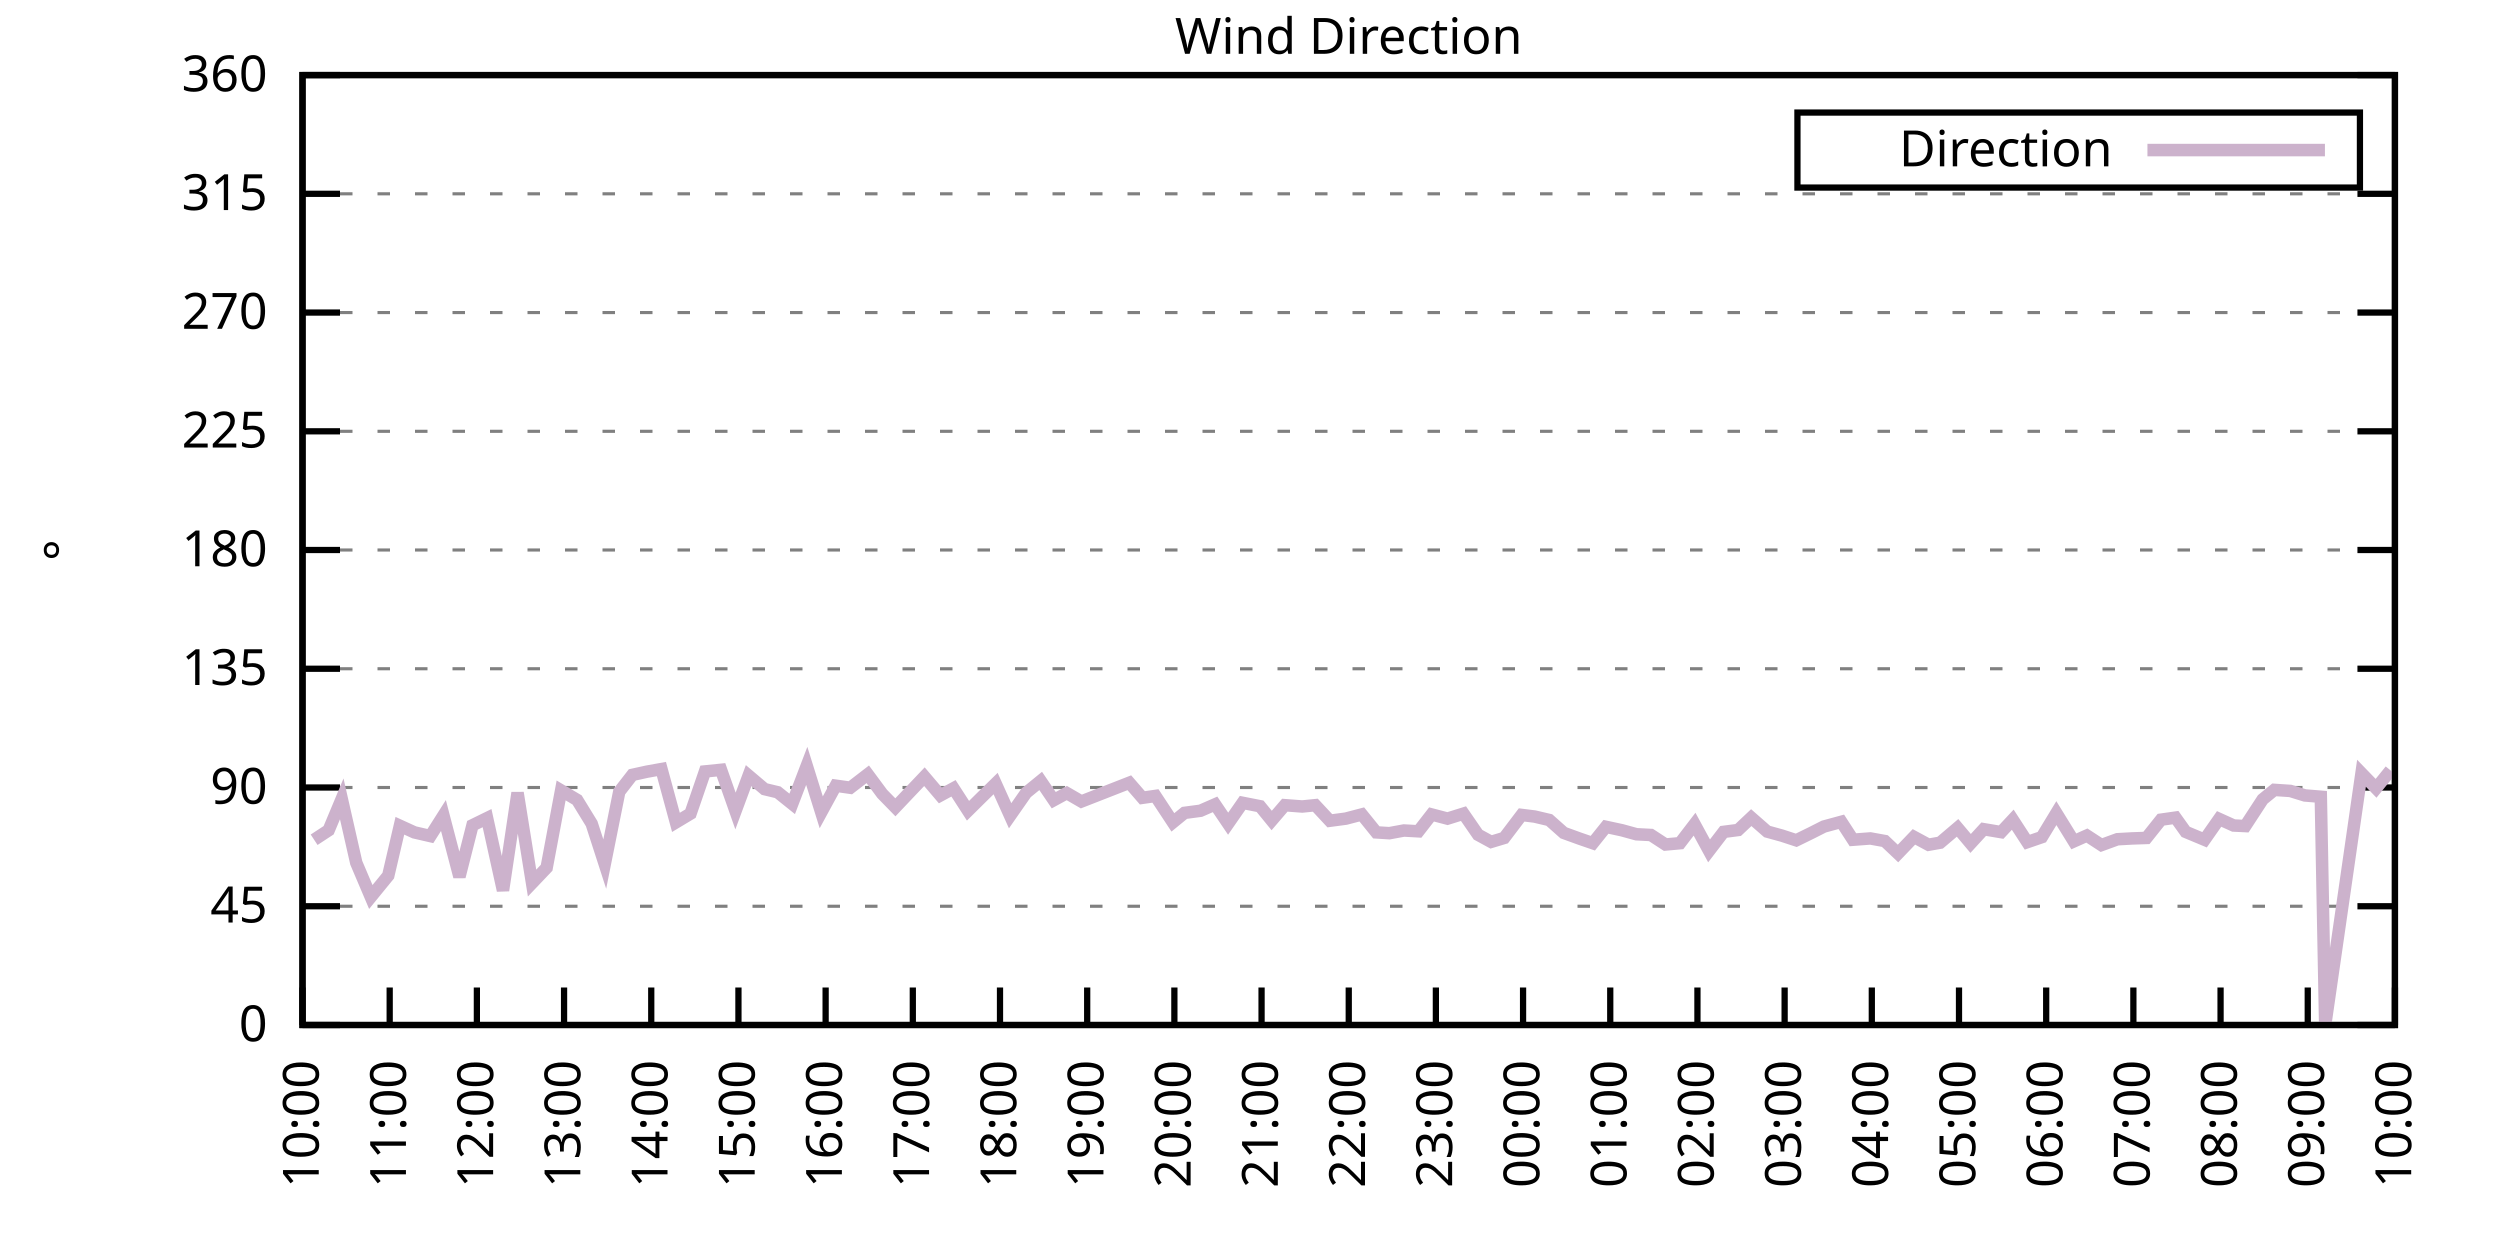
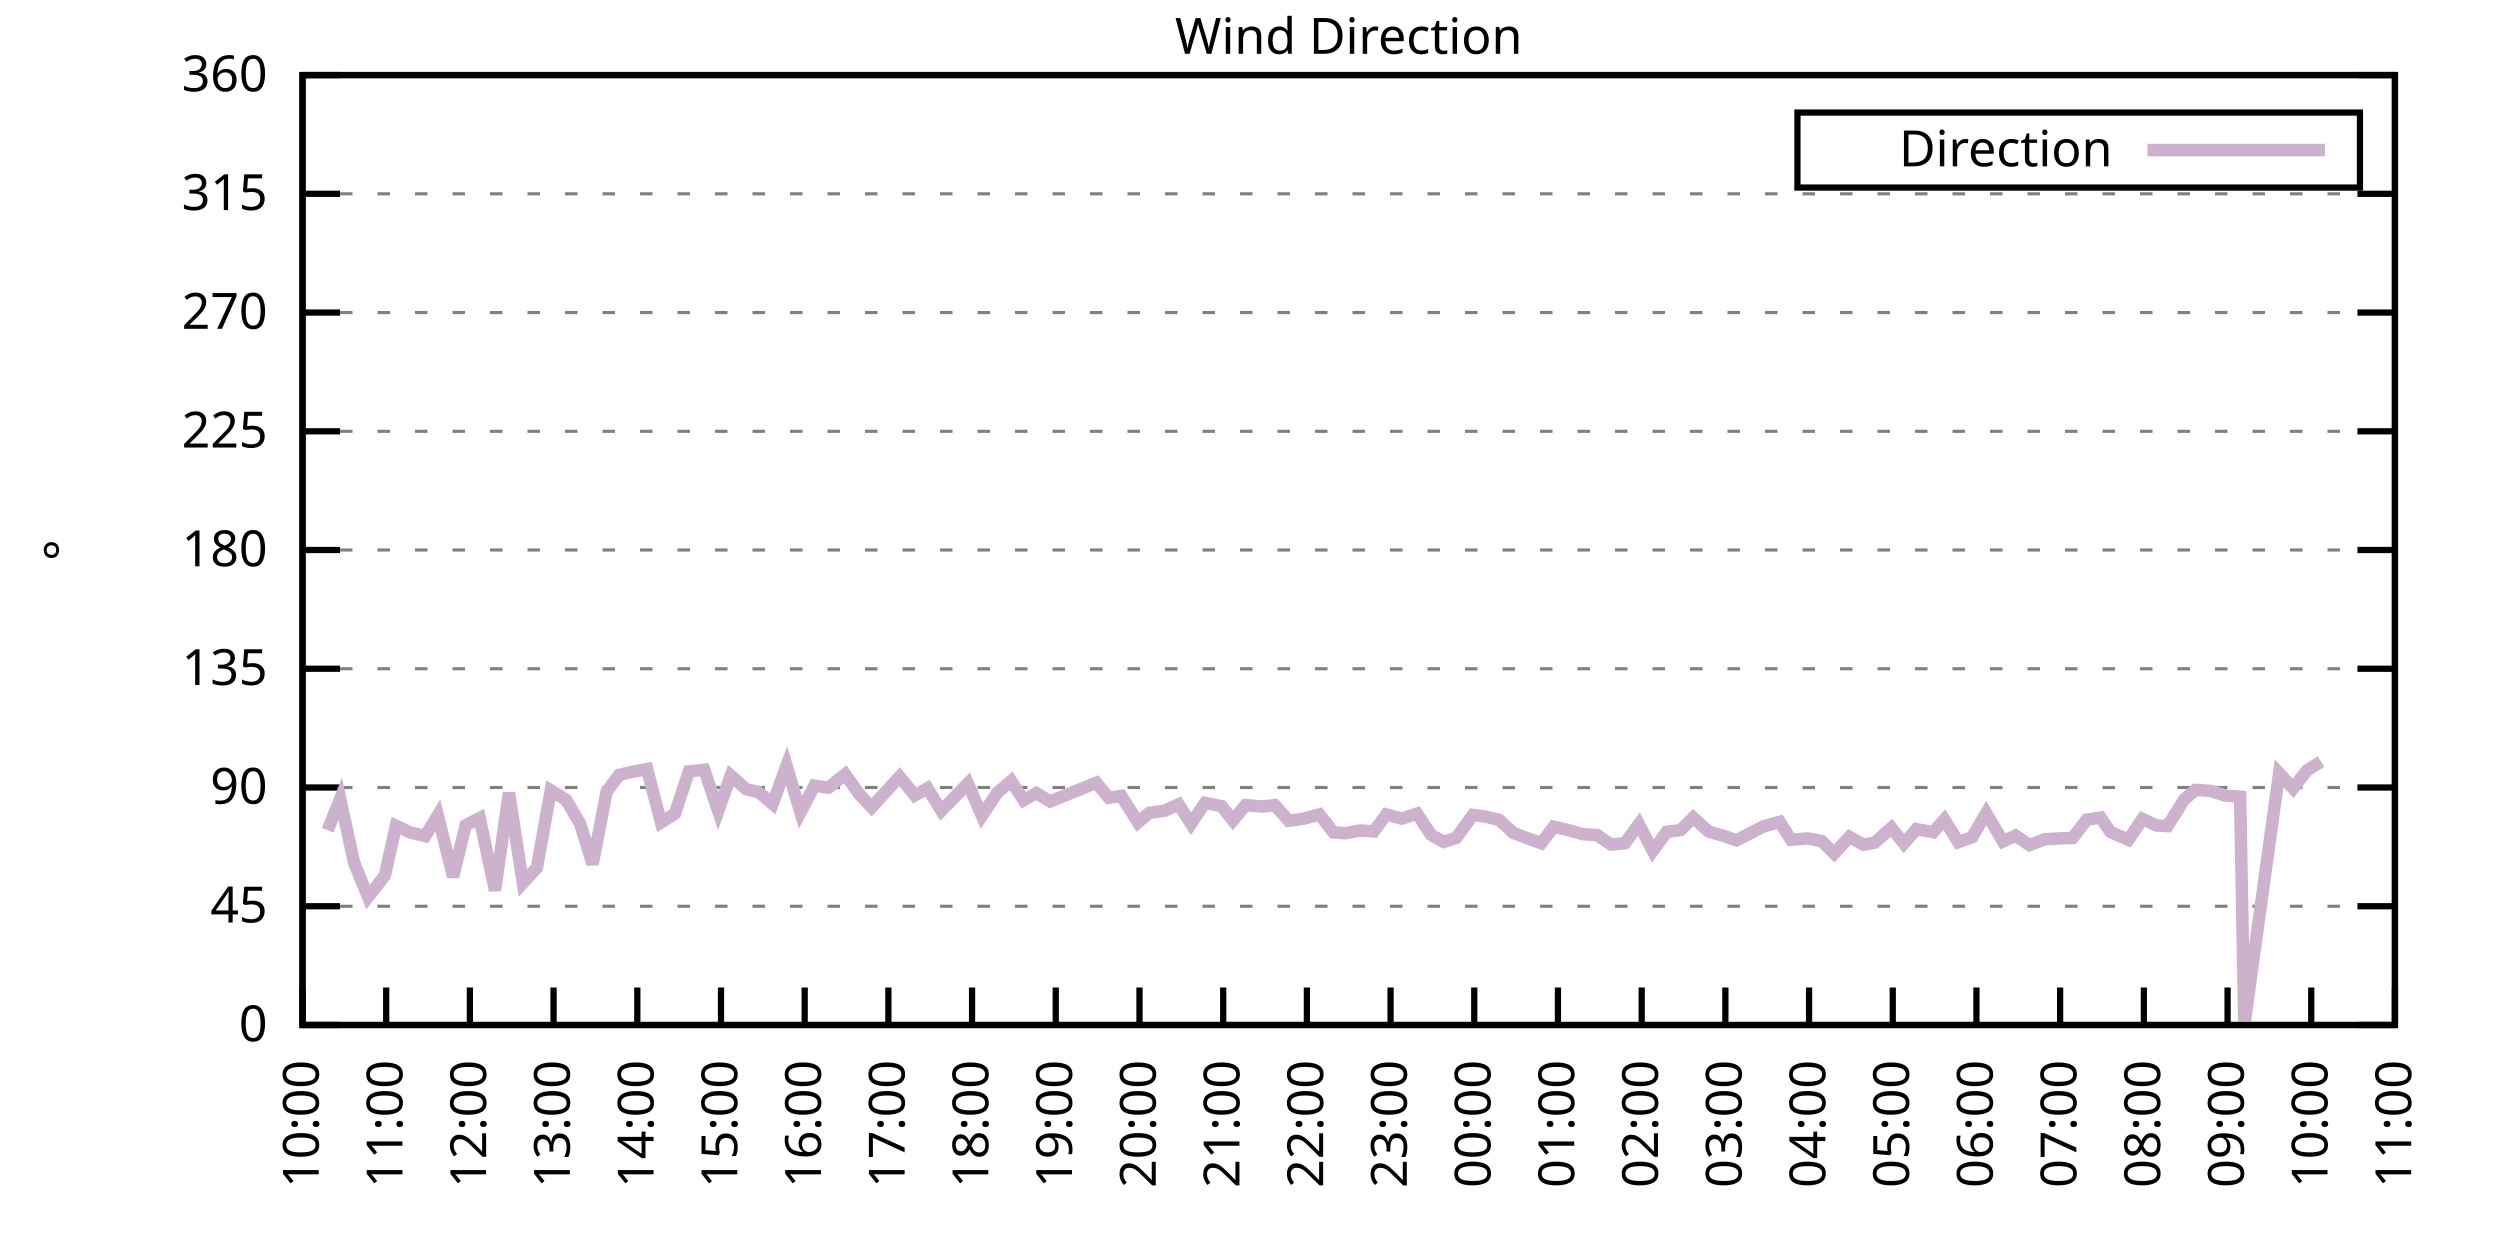
<svg xmlns="http://www.w3.org/2000/svg" xmlns:xlink="http://www.w3.org/1999/xlink" width="400" height="200" viewBox="0 0 400 200">
  <g id="gnuplot_canvas">
    <rect x="0" y="0" width="400" height="200" fill="none" />
    <defs>
      <circle id="gpDot" r="0.5" stroke-width="0.5" stroke="currentColor" />
      <path id="gpPt0" stroke-width="0.333" stroke="currentColor" d="M-1,0 h2 M0,-1 v2" />
      <path id="gpPt1" stroke-width="0.333" stroke="currentColor" d="M-1,-1 L1,1 M1,-1 L-1,1" />
      <path id="gpPt2" stroke-width="0.333" stroke="currentColor" d="M-1,0 L1,0 M0,-1 L0,1 M-1,-1 L1,1 M-1,1 L1,-1" />
      <rect id="gpPt3" stroke-width="0.333" stroke="currentColor" x="-1" y="-1" width="2" height="2" />
      <rect id="gpPt4" stroke-width="0.333" stroke="currentColor" fill="currentColor" x="-1" y="-1" width="2" height="2" />
      <circle id="gpPt5" stroke-width="0.333" stroke="currentColor" cx="0" cy="0" r="1" />
      <use xlink:href="#gpPt5" id="gpPt6" fill="currentColor" stroke="none" />
      <path id="gpPt7" stroke-width="0.333" stroke="currentColor" d="M0,-1.33 L-1.33,0.67 L1.33,0.67 z" />
      <use xlink:href="#gpPt7" id="gpPt8" fill="currentColor" stroke="none" />
      <use xlink:href="#gpPt7" id="gpPt9" stroke="currentColor" transform="rotate(180)" />
      <use xlink:href="#gpPt9" id="gpPt10" fill="currentColor" stroke="none" />
      <use xlink:href="#gpPt3" id="gpPt11" stroke="currentColor" transform="rotate(45)" />
      <use xlink:href="#gpPt11" id="gpPt12" fill="currentColor" stroke="none" />
      <path id="gpPt13" stroke-width="0.333" stroke="currentColor" d="M0,1.330 L1.265,0.411 L0.782,-1.067 L-0.782,-1.076 L-1.265,0.411 z" />
      <use xlink:href="#gpPt13" id="gpPt14" fill="currentColor" stroke="none" />
      <filter id="textbox" filterUnits="objectBoundingBox" x="0" y="0" height="1" width="1">
        <feFlood flood-color="white" flood-opacity="1" result="bgnd" />
        <feComposite in="SourceGraphic" in2="bgnd" operator="atop" />
      </filter>
      <filter id="greybox" filterUnits="objectBoundingBox" x="0" y="0" height="1" width="1">
        <feFlood flood-color="lightgrey" flood-opacity="1" result="grey" />
        <feComposite in="SourceGraphic" in2="grey" operator="atop" />
      </filter>
    </defs>
    <g fill="none" color="white" stroke="currentColor" stroke-width="1.00" stroke-linecap="butt" stroke-linejoin="miter">
</g>
    <g fill="none" color="black" stroke="currentColor" stroke-width="1.00" stroke-linecap="butt" stroke-linejoin="miter">
      <g stroke="none" shape-rendering="crispEdges">
        <polygon fill="rgb(255, 255, 255)" points="48.40,164.00 383.18,164.00 383.18,12.02 48.40,12.02 " />
      </g>
    </g>
    <g fill="none" color="black" stroke="currentColor" stroke-width="1.00" stroke-linecap="butt" stroke-linejoin="miter">
</g>
    <g fill="none" color="black" stroke="black" stroke-width="0.50" stroke-linecap="butt" stroke-linejoin="miter">
</g>
    <g fill="none" color="gray" stroke="currentColor" stroke-width="0.50" stroke-linecap="butt" stroke-linejoin="miter">
      <path stroke="gray" stroke-dasharray="2,4" class="gridline" d="M48.40,164.00 L383.19,164.00  " />
    </g>
    <g fill="none" color="gray" stroke="gray" stroke-width="1.00" stroke-linecap="butt" stroke-linejoin="miter">
</g>
    <g fill="none" color="black" stroke="currentColor" stroke-width="1.00" stroke-linecap="butt" stroke-linejoin="miter">
      <path stroke="black" d="M48.40,164.00 L54.40,164.00 M383.19,164.00 L377.19,164.00  " />
      <g transform="translate(42.80,166.60)" stroke="none" fill="black" font-family="Sans" font-size="8.00" text-anchor="end">
        <text>
          <tspan font-family="Sans"> 0</tspan>
        </text>
      </g>
    </g>
    <g fill="none" color="black" stroke="currentColor" stroke-width="1.00" stroke-linecap="butt" stroke-linejoin="miter">
</g>
    <g fill="none" color="black" stroke="black" stroke-width="0.50" stroke-linecap="butt" stroke-linejoin="miter">
</g>
    <g fill="none" color="gray" stroke="currentColor" stroke-width="0.50" stroke-linecap="butt" stroke-linejoin="miter">
      <path stroke="gray" stroke-dasharray="2,4" class="gridline" d="M48.40,145.00 L383.19,145.00  " />
    </g>
    <g fill="none" color="gray" stroke="gray" stroke-width="1.00" stroke-linecap="butt" stroke-linejoin="miter">
</g>
    <g fill="none" color="black" stroke="currentColor" stroke-width="1.00" stroke-linecap="butt" stroke-linejoin="miter">
      <path stroke="black" d="M48.40,145.00 L54.40,145.00 M383.19,145.00 L377.19,145.00  " />
      <g transform="translate(42.80,147.60)" stroke="none" fill="black" font-family="Sans" font-size="8.00" text-anchor="end">
        <text>
          <tspan font-family="Sans"> 45</tspan>
        </text>
      </g>
    </g>
    <g fill="none" color="black" stroke="currentColor" stroke-width="1.00" stroke-linecap="butt" stroke-linejoin="miter">
</g>
    <g fill="none" color="black" stroke="black" stroke-width="0.50" stroke-linecap="butt" stroke-linejoin="miter">
</g>
    <g fill="none" color="gray" stroke="currentColor" stroke-width="0.50" stroke-linecap="butt" stroke-linejoin="miter">
      <path stroke="gray" stroke-dasharray="2,4" class="gridline" d="M48.40,126.00 L383.19,126.00  " />
    </g>
    <g fill="none" color="gray" stroke="gray" stroke-width="1.00" stroke-linecap="butt" stroke-linejoin="miter">
</g>
    <g fill="none" color="black" stroke="currentColor" stroke-width="1.00" stroke-linecap="butt" stroke-linejoin="miter">
      <path stroke="black" d="M48.40,126.00 L54.40,126.00 M383.19,126.00 L377.19,126.00  " />
      <g transform="translate(42.80,128.60)" stroke="none" fill="black" font-family="Sans" font-size="8.00" text-anchor="end">
        <text>
          <tspan font-family="Sans"> 90</tspan>
        </text>
      </g>
    </g>
    <g fill="none" color="black" stroke="currentColor" stroke-width="1.00" stroke-linecap="butt" stroke-linejoin="miter">
</g>
    <g fill="none" color="black" stroke="black" stroke-width="0.50" stroke-linecap="butt" stroke-linejoin="miter">
</g>
    <g fill="none" color="gray" stroke="currentColor" stroke-width="0.50" stroke-linecap="butt" stroke-linejoin="miter">
      <path stroke="gray" stroke-dasharray="2,4" class="gridline" d="M48.40,107.00 L383.19,107.00  " />
    </g>
    <g fill="none" color="gray" stroke="gray" stroke-width="1.00" stroke-linecap="butt" stroke-linejoin="miter">
</g>
    <g fill="none" color="black" stroke="currentColor" stroke-width="1.00" stroke-linecap="butt" stroke-linejoin="miter">
      <path stroke="black" d="M48.40,107.00 L54.40,107.00 M383.19,107.00 L377.19,107.00  " />
      <g transform="translate(42.80,109.60)" stroke="none" fill="black" font-family="Sans" font-size="8.00" text-anchor="end">
        <text>
          <tspan font-family="Sans"> 135</tspan>
        </text>
      </g>
    </g>
    <g fill="none" color="black" stroke="currentColor" stroke-width="1.00" stroke-linecap="butt" stroke-linejoin="miter">
</g>
    <g fill="none" color="black" stroke="black" stroke-width="0.50" stroke-linecap="butt" stroke-linejoin="miter">
</g>
    <g fill="none" color="gray" stroke="currentColor" stroke-width="0.50" stroke-linecap="butt" stroke-linejoin="miter">
      <path stroke="gray" stroke-dasharray="2,4" class="gridline" d="M48.40,88.00 L383.19,88.00  " />
    </g>
    <g fill="none" color="gray" stroke="gray" stroke-width="1.00" stroke-linecap="butt" stroke-linejoin="miter">
</g>
    <g fill="none" color="black" stroke="currentColor" stroke-width="1.00" stroke-linecap="butt" stroke-linejoin="miter">
      <path stroke="black" d="M48.40,88.00 L54.40,88.00 M383.19,88.00 L377.19,88.00  " />
      <g transform="translate(42.80,90.60)" stroke="none" fill="black" font-family="Sans" font-size="8.00" text-anchor="end">
        <text>
          <tspan font-family="Sans"> 180</tspan>
        </text>
      </g>
    </g>
    <g fill="none" color="black" stroke="currentColor" stroke-width="1.00" stroke-linecap="butt" stroke-linejoin="miter">
</g>
    <g fill="none" color="black" stroke="black" stroke-width="0.50" stroke-linecap="butt" stroke-linejoin="miter">
</g>
    <g fill="none" color="gray" stroke="currentColor" stroke-width="0.50" stroke-linecap="butt" stroke-linejoin="miter">
      <path stroke="gray" stroke-dasharray="2,4" class="gridline" d="M48.40,69.01 L383.19,69.01  " />
    </g>
    <g fill="none" color="gray" stroke="gray" stroke-width="1.00" stroke-linecap="butt" stroke-linejoin="miter">
</g>
    <g fill="none" color="black" stroke="currentColor" stroke-width="1.00" stroke-linecap="butt" stroke-linejoin="miter">
      <path stroke="black" d="M48.40,69.01 L54.40,69.01 M383.19,69.01 L377.19,69.01  " />
      <g transform="translate(42.80,71.61)" stroke="none" fill="black" font-family="Sans" font-size="8.00" text-anchor="end">
        <text>
          <tspan font-family="Sans"> 225</tspan>
        </text>
      </g>
    </g>
    <g fill="none" color="black" stroke="currentColor" stroke-width="1.00" stroke-linecap="butt" stroke-linejoin="miter">
</g>
    <g fill="none" color="black" stroke="black" stroke-width="0.50" stroke-linecap="butt" stroke-linejoin="miter">
</g>
    <g fill="none" color="gray" stroke="currentColor" stroke-width="0.50" stroke-linecap="butt" stroke-linejoin="miter">
      <path stroke="gray" stroke-dasharray="2,4" class="gridline" d="M48.40,50.01 L383.19,50.01  " />
    </g>
    <g fill="none" color="gray" stroke="gray" stroke-width="1.00" stroke-linecap="butt" stroke-linejoin="miter">
</g>
    <g fill="none" color="black" stroke="currentColor" stroke-width="1.00" stroke-linecap="butt" stroke-linejoin="miter">
      <path stroke="black" d="M48.40,50.01 L54.40,50.01 M383.19,50.01 L377.19,50.01  " />
      <g transform="translate(42.80,52.61)" stroke="none" fill="black" font-family="Sans" font-size="8.00" text-anchor="end">
        <text>
          <tspan font-family="Sans"> 270</tspan>
        </text>
      </g>
    </g>
    <g fill="none" color="black" stroke="currentColor" stroke-width="1.00" stroke-linecap="butt" stroke-linejoin="miter">
</g>
    <g fill="none" color="black" stroke="black" stroke-width="0.50" stroke-linecap="butt" stroke-linejoin="miter">
</g>
    <g fill="none" color="gray" stroke="currentColor" stroke-width="0.50" stroke-linecap="butt" stroke-linejoin="miter">
      <path stroke="gray" stroke-dasharray="2,4" class="gridline" d="M48.40,31.01 L383.19,31.01  " />
    </g>
    <g fill="none" color="gray" stroke="gray" stroke-width="1.00" stroke-linecap="butt" stroke-linejoin="miter">
</g>
    <g fill="none" color="black" stroke="currentColor" stroke-width="1.00" stroke-linecap="butt" stroke-linejoin="miter">
      <path stroke="black" d="M48.40,31.01 L54.40,31.01 M383.19,31.01 L377.19,31.01  " />
      <g transform="translate(42.80,33.61)" stroke="none" fill="black" font-family="Sans" font-size="8.00" text-anchor="end">
        <text>
          <tspan font-family="Sans"> 315</tspan>
        </text>
      </g>
    </g>
    <g fill="none" color="black" stroke="currentColor" stroke-width="1.00" stroke-linecap="butt" stroke-linejoin="miter">
</g>
    <g fill="none" color="black" stroke="black" stroke-width="0.50" stroke-linecap="butt" stroke-linejoin="miter">
</g>
    <g fill="none" color="gray" stroke="currentColor" stroke-width="0.50" stroke-linecap="butt" stroke-linejoin="miter">
      <path stroke="gray" stroke-dasharray="2,4" class="gridline" d="M48.40,12.01 L383.19,12.01  " />
    </g>
    <g fill="none" color="gray" stroke="gray" stroke-width="1.00" stroke-linecap="butt" stroke-linejoin="miter">
</g>
    <g fill="none" color="black" stroke="currentColor" stroke-width="1.00" stroke-linecap="butt" stroke-linejoin="miter">
      <path stroke="black" d="M48.40,12.01 L54.40,12.01 M383.19,12.01 L377.19,12.01  " />
      <g transform="translate(42.80,14.61)" stroke="none" fill="black" font-family="Sans" font-size="8.00" text-anchor="end">
        <text>
          <tspan font-family="Sans"> 360</tspan>
        </text>
      </g>
    </g>
    <g fill="none" color="black" stroke="currentColor" stroke-width="1.00" stroke-linecap="butt" stroke-linejoin="miter">
      <path stroke="black" d="M48.40,164.00 L48.40,158.00  " />
      <g transform="translate(51.00,169.60) rotate(270.00)" stroke="none" fill="black" font-family="Sans" font-size="8.00" text-anchor="end">
        <text>
          <tspan font-family="Sans">10:00</tspan>
        </text>
      </g>
    </g>
    <g fill="none" color="black" stroke="currentColor" stroke-width="1.00" stroke-linecap="butt" stroke-linejoin="miter">
-       <path stroke="black" d="M62.35,164.00 L62.35,158.00  " />
-       <g transform="translate(64.95,169.60) rotate(270.00)" stroke="none" fill="black" font-family="Sans" font-size="8.00" text-anchor="end">
+       <path stroke="black" d="M61.79,164.00 L61.79,158.00  " />
+       <g transform="translate(64.39,169.60) rotate(270.00)" stroke="none" fill="black" font-family="Sans" font-size="8.00" text-anchor="end">
        <text>
          <tspan font-family="Sans">11:00</tspan>
        </text>
      </g>
    </g>
    <g fill="none" color="black" stroke="currentColor" stroke-width="1.00" stroke-linecap="butt" stroke-linejoin="miter">
-       <path stroke="black" d="M76.30,164.00 L76.30,158.00  " />
-       <g transform="translate(78.90,169.60) rotate(270.00)" stroke="none" fill="black" font-family="Sans" font-size="8.00" text-anchor="end">
+       <path stroke="black" d="M75.18,164.00 L75.18,158.00  " />
+       <g transform="translate(77.78,169.60) rotate(270.00)" stroke="none" fill="black" font-family="Sans" font-size="8.00" text-anchor="end">
        <text>
          <tspan font-family="Sans">12:00</tspan>
        </text>
      </g>
    </g>
    <g fill="none" color="black" stroke="currentColor" stroke-width="1.00" stroke-linecap="butt" stroke-linejoin="miter">
-       <path stroke="black" d="M90.25,164.00 L90.25,158.00  " />
-       <g transform="translate(92.85,169.60) rotate(270.00)" stroke="none" fill="black" font-family="Sans" font-size="8.00" text-anchor="end">
+       <path stroke="black" d="M88.57,164.00 L88.57,158.00  " />
+       <g transform="translate(91.17,169.60) rotate(270.00)" stroke="none" fill="black" font-family="Sans" font-size="8.00" text-anchor="end">
        <text>
          <tspan font-family="Sans">13:00</tspan>
        </text>
      </g>
    </g>
    <g fill="none" color="black" stroke="currentColor" stroke-width="1.00" stroke-linecap="butt" stroke-linejoin="miter">
-       <path stroke="black" d="M104.20,164.00 L104.20,158.00  " />
-       <g transform="translate(106.80,169.60) rotate(270.00)" stroke="none" fill="black" font-family="Sans" font-size="8.00" text-anchor="end">
+       <path stroke="black" d="M101.97,164.00 L101.97,158.00  " />
+       <g transform="translate(104.57,169.60) rotate(270.00)" stroke="none" fill="black" font-family="Sans" font-size="8.00" text-anchor="end">
        <text>
          <tspan font-family="Sans">14:00</tspan>
        </text>
      </g>
    </g>
    <g fill="none" color="black" stroke="currentColor" stroke-width="1.00" stroke-linecap="butt" stroke-linejoin="miter">
-       <path stroke="black" d="M118.15,164.00 L118.15,158.00  " />
-       <g transform="translate(120.75,169.60) rotate(270.00)" stroke="none" fill="black" font-family="Sans" font-size="8.00" text-anchor="end">
+       <path stroke="black" d="M115.36,164.00 L115.36,158.00  " />
+       <g transform="translate(117.96,169.60) rotate(270.00)" stroke="none" fill="black" font-family="Sans" font-size="8.00" text-anchor="end">
        <text>
          <tspan font-family="Sans">15:00</tspan>
        </text>
      </g>
    </g>
    <g fill="none" color="black" stroke="currentColor" stroke-width="1.00" stroke-linecap="butt" stroke-linejoin="miter">
-       <path stroke="black" d="M132.10,164.00 L132.10,158.00  " />
-       <g transform="translate(134.70,169.60) rotate(270.00)" stroke="none" fill="black" font-family="Sans" font-size="8.00" text-anchor="end">
+       <path stroke="black" d="M128.75,164.00 L128.75,158.00  " />
+       <g transform="translate(131.35,169.60) rotate(270.00)" stroke="none" fill="black" font-family="Sans" font-size="8.00" text-anchor="end">
        <text>
          <tspan font-family="Sans">16:00</tspan>
        </text>
      </g>
    </g>
    <g fill="none" color="black" stroke="currentColor" stroke-width="1.00" stroke-linecap="butt" stroke-linejoin="miter">
-       <path stroke="black" d="M146.05,164.00 L146.05,158.00  " />
-       <g transform="translate(148.65,169.60) rotate(270.00)" stroke="none" fill="black" font-family="Sans" font-size="8.00" text-anchor="end">
+       <path stroke="black" d="M142.14,164.00 L142.14,158.00  " />
+       <g transform="translate(144.74,169.60) rotate(270.00)" stroke="none" fill="black" font-family="Sans" font-size="8.00" text-anchor="end">
        <text>
          <tspan font-family="Sans">17:00</tspan>
        </text>
      </g>
    </g>
    <g fill="none" color="black" stroke="currentColor" stroke-width="1.00" stroke-linecap="butt" stroke-linejoin="miter">
-       <path stroke="black" d="M160.00,164.00 L160.00,158.00  " />
-       <g transform="translate(162.60,169.60) rotate(270.00)" stroke="none" fill="black" font-family="Sans" font-size="8.00" text-anchor="end">
+       <path stroke="black" d="M155.53,164.00 L155.53,158.00  " />
+       <g transform="translate(158.13,169.60) rotate(270.00)" stroke="none" fill="black" font-family="Sans" font-size="8.00" text-anchor="end">
        <text>
          <tspan font-family="Sans">18:00</tspan>
        </text>
      </g>
    </g>
    <g fill="none" color="black" stroke="currentColor" stroke-width="1.00" stroke-linecap="butt" stroke-linejoin="miter">
-       <path stroke="black" d="M173.95,164.00 L173.95,158.00  " />
-       <g transform="translate(176.55,169.60) rotate(270.00)" stroke="none" fill="black" font-family="Sans" font-size="8.00" text-anchor="end">
+       <path stroke="black" d="M168.92,164.00 L168.92,158.00  " />
+       <g transform="translate(171.52,169.60) rotate(270.00)" stroke="none" fill="black" font-family="Sans" font-size="8.00" text-anchor="end">
        <text>
          <tspan font-family="Sans">19:00</tspan>
        </text>
      </g>
    </g>
    <g fill="none" color="black" stroke="currentColor" stroke-width="1.00" stroke-linecap="butt" stroke-linejoin="miter">
-       <path stroke="black" d="M187.90,164.00 L187.90,158.00  " />
-       <g transform="translate(190.50,169.60) rotate(270.00)" stroke="none" fill="black" font-family="Sans" font-size="8.00" text-anchor="end">
+       <path stroke="black" d="M182.32,164.00 L182.32,158.00  " />
+       <g transform="translate(184.92,169.60) rotate(270.00)" stroke="none" fill="black" font-family="Sans" font-size="8.00" text-anchor="end">
        <text>
          <tspan font-family="Sans">20:00</tspan>
        </text>
      </g>
    </g>
    <g fill="none" color="black" stroke="currentColor" stroke-width="1.00" stroke-linecap="butt" stroke-linejoin="miter">
-       <path stroke="black" d="M201.85,164.00 L201.85,158.00  " />
-       <g transform="translate(204.45,169.60) rotate(270.00)" stroke="none" fill="black" font-family="Sans" font-size="8.00" text-anchor="end">
+       <path stroke="black" d="M195.71,164.00 L195.71,158.00  " />
+       <g transform="translate(198.31,169.60) rotate(270.00)" stroke="none" fill="black" font-family="Sans" font-size="8.00" text-anchor="end">
        <text>
          <tspan font-family="Sans">21:00</tspan>
        </text>
      </g>
    </g>
    <g fill="none" color="black" stroke="currentColor" stroke-width="1.00" stroke-linecap="butt" stroke-linejoin="miter">
-       <path stroke="black" d="M215.80,164.00 L215.80,158.00  " />
-       <g transform="translate(218.40,169.60) rotate(270.00)" stroke="none" fill="black" font-family="Sans" font-size="8.00" text-anchor="end">
+       <path stroke="black" d="M209.10,164.00 L209.10,158.00  " />
+       <g transform="translate(211.70,169.60) rotate(270.00)" stroke="none" fill="black" font-family="Sans" font-size="8.00" text-anchor="end">
        <text>
          <tspan font-family="Sans">22:00</tspan>
        </text>
      </g>
    </g>
    <g fill="none" color="black" stroke="currentColor" stroke-width="1.00" stroke-linecap="butt" stroke-linejoin="miter">
-       <path stroke="black" d="M229.74,164.00 L229.74,158.00  " />
-       <g transform="translate(232.34,169.60) rotate(270.00)" stroke="none" fill="black" font-family="Sans" font-size="8.00" text-anchor="end">
+       <path stroke="black" d="M222.49,164.00 L222.49,158.00  " />
+       <g transform="translate(225.09,169.60) rotate(270.00)" stroke="none" fill="black" font-family="Sans" font-size="8.00" text-anchor="end">
        <text>
          <tspan font-family="Sans">23:00</tspan>
        </text>
      </g>
    </g>
    <g fill="none" color="black" stroke="currentColor" stroke-width="1.00" stroke-linecap="butt" stroke-linejoin="miter">
-       <path stroke="black" d="M243.69,164.00 L243.69,158.00  " />
-       <g transform="translate(246.29,169.60) rotate(270.00)" stroke="none" fill="black" font-family="Sans" font-size="8.00" text-anchor="end">
+       <path stroke="black" d="M235.88,164.00 L235.88,158.00  " />
+       <g transform="translate(238.48,169.60) rotate(270.00)" stroke="none" fill="black" font-family="Sans" font-size="8.00" text-anchor="end">
        <text>
          <tspan font-family="Sans">00:00</tspan>
        </text>
      </g>
    </g>
    <g fill="none" color="black" stroke="currentColor" stroke-width="1.00" stroke-linecap="butt" stroke-linejoin="miter">
-       <path stroke="black" d="M257.64,164.00 L257.64,158.00  " />
-       <g transform="translate(260.24,169.60) rotate(270.00)" stroke="none" fill="black" font-family="Sans" font-size="8.00" text-anchor="end">
+       <path stroke="black" d="M249.27,164.00 L249.27,158.00  " />
+       <g transform="translate(251.87,169.60) rotate(270.00)" stroke="none" fill="black" font-family="Sans" font-size="8.00" text-anchor="end">
        <text>
          <tspan font-family="Sans">01:00</tspan>
        </text>
      </g>
    </g>
    <g fill="none" color="black" stroke="currentColor" stroke-width="1.00" stroke-linecap="butt" stroke-linejoin="miter">
-       <path stroke="black" d="M271.59,164.00 L271.59,158.00  " />
-       <g transform="translate(274.19,169.60) rotate(270.00)" stroke="none" fill="black" font-family="Sans" font-size="8.00" text-anchor="end">
+       <path stroke="black" d="M262.67,164.00 L262.67,158.00  " />
+       <g transform="translate(265.27,169.60) rotate(270.00)" stroke="none" fill="black" font-family="Sans" font-size="8.00" text-anchor="end">
        <text>
          <tspan font-family="Sans">02:00</tspan>
        </text>
      </g>
    </g>
    <g fill="none" color="black" stroke="currentColor" stroke-width="1.00" stroke-linecap="butt" stroke-linejoin="miter">
-       <path stroke="black" d="M285.54,164.00 L285.54,158.00  " />
-       <g transform="translate(288.14,169.60) rotate(270.00)" stroke="none" fill="black" font-family="Sans" font-size="8.00" text-anchor="end">
+       <path stroke="black" d="M276.06,164.00 L276.06,158.00  " />
+       <g transform="translate(278.66,169.60) rotate(270.00)" stroke="none" fill="black" font-family="Sans" font-size="8.00" text-anchor="end">
        <text>
          <tspan font-family="Sans">03:00</tspan>
        </text>
      </g>
    </g>
    <g fill="none" color="black" stroke="currentColor" stroke-width="1.00" stroke-linecap="butt" stroke-linejoin="miter">
-       <path stroke="black" d="M299.49,164.00 L299.49,158.00  " />
-       <g transform="translate(302.09,169.60) rotate(270.00)" stroke="none" fill="black" font-family="Sans" font-size="8.00" text-anchor="end">
+       <path stroke="black" d="M289.45,164.00 L289.45,158.00  " />
+       <g transform="translate(292.05,169.60) rotate(270.00)" stroke="none" fill="black" font-family="Sans" font-size="8.00" text-anchor="end">
        <text>
          <tspan font-family="Sans">04:00</tspan>
        </text>
      </g>
    </g>
    <g fill="none" color="black" stroke="currentColor" stroke-width="1.00" stroke-linecap="butt" stroke-linejoin="miter">
-       <path stroke="black" d="M313.44,164.00 L313.44,158.00  " />
-       <g transform="translate(316.04,169.60) rotate(270.00)" stroke="none" fill="black" font-family="Sans" font-size="8.00" text-anchor="end">
+       <path stroke="black" d="M302.84,164.00 L302.84,158.00  " />
+       <g transform="translate(305.44,169.60) rotate(270.00)" stroke="none" fill="black" font-family="Sans" font-size="8.00" text-anchor="end">
        <text>
          <tspan font-family="Sans">05:00</tspan>
        </text>
      </g>
    </g>
    <g fill="none" color="black" stroke="currentColor" stroke-width="1.00" stroke-linecap="butt" stroke-linejoin="miter">
-       <path stroke="black" d="M327.39,164.00 L327.39,158.00  " />
-       <g transform="translate(329.99,169.60) rotate(270.00)" stroke="none" fill="black" font-family="Sans" font-size="8.00" text-anchor="end">
+       <path stroke="black" d="M316.23,164.00 L316.23,158.00  " />
+       <g transform="translate(318.83,169.60) rotate(270.00)" stroke="none" fill="black" font-family="Sans" font-size="8.00" text-anchor="end">
        <text>
          <tspan font-family="Sans">06:00</tspan>
        </text>
      </g>
    </g>
    <g fill="none" color="black" stroke="currentColor" stroke-width="1.00" stroke-linecap="butt" stroke-linejoin="miter">
-       <path stroke="black" d="M341.34,164.00 L341.34,158.00  " />
-       <g transform="translate(343.94,169.60) rotate(270.00)" stroke="none" fill="black" font-family="Sans" font-size="8.00" text-anchor="end">
+       <path stroke="black" d="M329.62,164.00 L329.62,158.00  " />
+       <g transform="translate(332.22,169.60) rotate(270.00)" stroke="none" fill="black" font-family="Sans" font-size="8.00" text-anchor="end">
        <text>
          <tspan font-family="Sans">07:00</tspan>
        </text>
      </g>
    </g>
    <g fill="none" color="black" stroke="currentColor" stroke-width="1.00" stroke-linecap="butt" stroke-linejoin="miter">
-       <path stroke="black" d="M355.29,164.00 L355.29,158.00  " />
-       <g transform="translate(357.89,169.60) rotate(270.00)" stroke="none" fill="black" font-family="Sans" font-size="8.00" text-anchor="end">
+       <path stroke="black" d="M343.02,164.00 L343.02,158.00  " />
+       <g transform="translate(345.62,169.60) rotate(270.00)" stroke="none" fill="black" font-family="Sans" font-size="8.00" text-anchor="end">
        <text>
          <tspan font-family="Sans">08:00</tspan>
        </text>
      </g>
    </g>
    <g fill="none" color="black" stroke="currentColor" stroke-width="1.00" stroke-linecap="butt" stroke-linejoin="miter">
-       <path stroke="black" d="M369.24,164.00 L369.24,158.00  " />
-       <g transform="translate(371.84,169.60) rotate(270.00)" stroke="none" fill="black" font-family="Sans" font-size="8.00" text-anchor="end">
+       <path stroke="black" d="M356.41,164.00 L356.41,158.00  " />
+       <g transform="translate(359.01,169.60) rotate(270.00)" stroke="none" fill="black" font-family="Sans" font-size="8.00" text-anchor="end">
        <text>
          <tspan font-family="Sans">09:00</tspan>
+         </text>
+       </g>
+     </g>
+     <g fill="none" color="black" stroke="currentColor" stroke-width="1.00" stroke-linecap="butt" stroke-linejoin="miter">
+       <path stroke="black" d="M369.80,164.00 L369.80,158.00  " />
+       <g transform="translate(372.40,169.60) rotate(270.00)" stroke="none" fill="black" font-family="Sans" font-size="8.00" text-anchor="end">
+         <text>
+           <tspan font-family="Sans">10:00</tspan>
        </text>
      </g>
    </g>
    <g fill="none" color="black" stroke="currentColor" stroke-width="1.00" stroke-linecap="butt" stroke-linejoin="miter">
      <path stroke="black" d="M383.19,164.00 L383.19,158.00  " />
      <g transform="translate(385.79,169.60) rotate(270.00)" stroke="none" fill="black" font-family="Sans" font-size="8.00" text-anchor="end">
        <text>
-           <tspan font-family="Sans">10:00</tspan>
+           <tspan font-family="Sans">11:00</tspan>
        </text>
      </g>
    </g>
    <g fill="none" color="black" stroke="currentColor" stroke-width="1.00" stroke-linecap="butt" stroke-linejoin="miter">
</g>
    <g fill="none" color="black" stroke="currentColor" stroke-width="1.00" stroke-linecap="butt" stroke-linejoin="miter">
      <path stroke="black" d="M48.40,12.01 L48.40,164.00 L383.19,164.00 L383.19,12.01 L48.40,12.01 Z  " />
    </g>
    <g fill="none" color="black" stroke="currentColor" stroke-width="1.00" stroke-linecap="butt" stroke-linejoin="miter">
</g>
    <g fill="none" color="black" stroke="currentColor" stroke-width="1.00" stroke-linecap="butt" stroke-linejoin="miter">
      <path stroke="black" d="M287.59,30.01 L287.59,18.01 L377.59,18.01 L377.59,30.01 L287.59,30.01 Z  " />
    </g>
    <g id="Wind_direction_plot_1">
      <g fill="none" color="white" stroke="black" stroke-width="2.00" stroke-linecap="butt" stroke-linejoin="miter">
</g>
      <g fill="none" color="black" stroke="currentColor" stroke-width="2.00" stroke-linecap="butt" stroke-linejoin="miter">
        <g transform="translate(337.99,26.61)" stroke="none" fill="black" font-family="Sans" font-size="8.00" text-anchor="end">
          <text>
            <tspan font-family="Sans">Direction</tspan>
          </text>
        </g>
      </g>
      <g fill="none" color="black" stroke="currentColor" stroke-width="2.00" stroke-linecap="butt" stroke-linejoin="miter">
-         <path stroke="rgb(204, 178, 204)" d="M343.59,24.01 L371.99,24.01 M50.26,134.36 L52.58,132.84 L54.68,127.82 L57.00,138.04 L59.33,143.52 L62.12,140.10   L63.98,132.12 L66.30,133.18 L68.86,133.77 L70.95,130.48 L73.51,140.27 L75.60,132.04 L77.93,130.90 L80.48,142.47   L82.81,126.85 L85.13,141.29 L87.46,138.84 L89.78,126.47 L92.34,127.99 L94.67,131.79 L96.76,138.25 L99.08,126.68   L101.18,123.98 L103.50,123.47 L105.83,123.05 L108.15,131.58 L110.48,130.18 L112.80,123.43 L115.36,123.17 L117.68,129.76   L119.78,124.10 L122.33,126.26 L124.43,126.76 L126.75,128.62 L129.08,122.54 L131.40,129.97 L133.72,125.71 L136.05,126.04   L138.84,123.89 L141.16,127.02 L143.26,129.17 L145.58,126.72 L147.91,124.27 L150.46,127.27 L152.56,126.13 L154.88,129.72   L156.97,127.65 L159.30,125.37 L161.62,130.52 L164.18,126.85 L166.51,124.95 L168.60,128.03 L170.69,126.89 L173.02,128.24   L180.69,125.24 L182.78,127.65 L184.87,127.35 L187.66,131.58 L189.52,130.06 L192.08,129.72 L194.41,128.70 L196.50,131.79   L198.82,128.45 L201.61,129.00 L203.47,131.28 L205.57,128.83 L208.36,129.04 L210.45,128.83 L212.77,131.32 L215.33,130.98   L217.89,130.31 L220.21,133.18 L222.30,133.31 L224.63,132.88 L226.95,133.01 L229.05,130.31 L231.60,130.98 L234.16,130.18   L236.49,133.56 L238.58,134.70 L240.67,134.07 L243.46,130.39 L245.55,130.65 L247.88,131.20 L250.20,133.26 L252.76,134.19   L254.85,134.91 L256.95,132.29 L259.50,132.84 L261.83,133.48 L264.15,133.60 L266.48,135.12 L268.80,134.91 L271.13,131.87   L273.45,136.14 L275.78,133.10 L278.10,132.80 L280.20,130.82 L282.75,133.05 L285.08,133.69 L287.40,134.45 L289.73,133.31   L291.82,132.25 L294.61,131.49 L296.47,134.36 L299.26,134.15 L301.58,134.57 L303.68,136.56 L306.23,133.90 L308.56,135.16   L310.42,134.83 L313.21,132.46 L315.30,134.95 L317.39,132.67 L320.18,133.14 L322.04,131.15 L324.37,134.74 L326.69,133.94   L329.02,130.10 L331.81,134.62 L333.90,133.69 L336.23,135.21 L338.78,134.28 L341.11,134.15 L343.43,134.07 L345.76,131.15   L348.08,130.82 L349.71,133.10 L352.73,134.36 L355.06,131.03 L357.38,132.08 L359.24,132.17 L362.03,127.90 L363.89,126.38   L366.45,126.55 L368.78,127.27 L371.33,127.48 L372.03,164.00 L377.84,123.72 L380.17,126.13 L382.49,123.26  " />
+         <path stroke="rgb(204, 178, 204)" d="M343.59,24.01 L371.99,24.01 M52.42,132.84 L54.43,127.82 L56.66,138.04 L58.89,143.52 L61.57,140.10 L63.35,132.12   L65.59,133.18 L68.04,133.77 L70.05,130.48 L72.50,140.27 L74.51,132.04 L76.75,130.90 L79.20,142.47 L81.43,126.85   L83.66,141.29 L85.90,138.84 L88.13,126.47 L90.58,127.99 L92.82,131.79 L94.82,138.25 L97.06,126.68 L99.06,123.98   L101.30,123.47 L103.53,123.05 L105.76,131.58 L107.99,130.18 L110.22,123.43 L112.68,123.17 L114.91,129.76 L116.92,124.10   L119.38,126.26 L121.38,126.76 L123.62,128.62 L125.85,122.54 L128.08,129.97 L130.31,125.71 L132.54,126.04 L135.22,123.89   L137.45,127.02 L139.46,129.17 L141.69,126.72 L143.93,124.27 L146.38,127.27 L148.39,126.13 L150.62,129.72 L152.63,127.65   L154.86,125.37 L157.10,130.52 L159.55,126.85 L161.78,124.95 L163.79,128.03 L165.80,126.89 L168.03,128.24 L175.40,125.24   L177.41,127.65 L179.41,127.35 L182.09,131.58 L183.88,130.06 L186.33,129.72 L188.57,128.70 L190.57,131.79 L192.81,128.45   L195.48,129.00 L197.27,131.28 L199.28,128.83 L201.96,129.04 L203.97,128.83 L206.20,131.32 L208.65,130.98 L211.11,130.31   L213.34,133.18 L215.35,133.31 L217.58,132.88 L219.81,133.01 L221.82,130.31 L224.28,130.98 L226.73,130.18 L228.96,133.56   L230.97,134.70 L232.98,134.07 L235.66,130.39 L237.67,130.65 L239.90,131.20 L242.13,133.26 L244.59,134.19 L246.60,134.91   L248.60,132.29 L251.06,132.84 L253.29,133.48 L255.52,133.60 L257.76,135.12 L259.99,134.91 L262.22,131.87 L264.45,136.14   L266.68,133.10 L268.92,132.80 L270.92,130.82 L273.38,133.05 L275.61,133.69 L277.84,134.45 L280.07,133.31 L282.08,132.25   L284.76,131.49 L286.55,134.36 L289.23,134.15 L291.46,134.57 L293.47,136.56 L295.92,133.90 L298.15,135.16 L299.94,134.83   L302.62,132.46 L304.63,134.95 L306.63,132.67 L309.31,133.14 L311.10,131.15 L313.33,134.74 L315.56,133.94 L317.79,130.10   L320.47,134.62 L322.48,133.69 L324.71,135.21 L327.17,134.28 L329.40,134.15 L331.63,134.07 L333.86,131.15 L336.10,130.82   L337.66,133.10 L340.56,134.36 L342.79,131.03 L345.02,132.08 L346.81,132.17 L349.49,127.90 L351.27,126.38 L353.73,126.55   L355.96,127.27 L358.42,127.48 L359.09,164.00 L364.66,123.72 L366.90,126.13 L369.13,123.26 L371.36,121.86  " />
      </g>
    </g>
    <g fill="none" color="black" stroke="currentColor" stroke-width="2.00" stroke-linecap="butt" stroke-linejoin="miter">
</g>
    <g fill="none" color="black" stroke="black" stroke-width="1.00" stroke-linecap="butt" stroke-linejoin="miter">
</g>
    <g fill="none" color="black" stroke="currentColor" stroke-width="1.00" stroke-linecap="butt" stroke-linejoin="miter">
      <path stroke="black" d="M48.40,12.01 L48.40,164.00 L383.19,164.00 L383.19,12.01 L48.40,12.01 Z  " />
      <g transform="translate(12.80,88.01) rotate(270.00)" stroke="none" fill="black" font-family="Sans" font-size="8.00" text-anchor="middle">
        <text>
          <tspan font-family="Sans">°</tspan>
        </text>
      </g>
    </g>
    <g fill="none" color="black" stroke="currentColor" stroke-width="1.00" stroke-linecap="butt" stroke-linejoin="miter">
</g>
    <g fill="none" color="black" stroke="currentColor" stroke-width="1.00" stroke-linecap="butt" stroke-linejoin="miter">
      <g transform="translate(215.79,8.61)" stroke="none" fill="black" font-family="Sans" font-size="8.00" text-anchor="middle">
        <text>
          <tspan font-family="Sans">Wind Direction</tspan>
        </text>
      </g>
    </g>
    <g fill="none" color="black" stroke="currentColor" stroke-width="1.00" stroke-linecap="butt" stroke-linejoin="miter">
</g>
  </g>
</svg>
